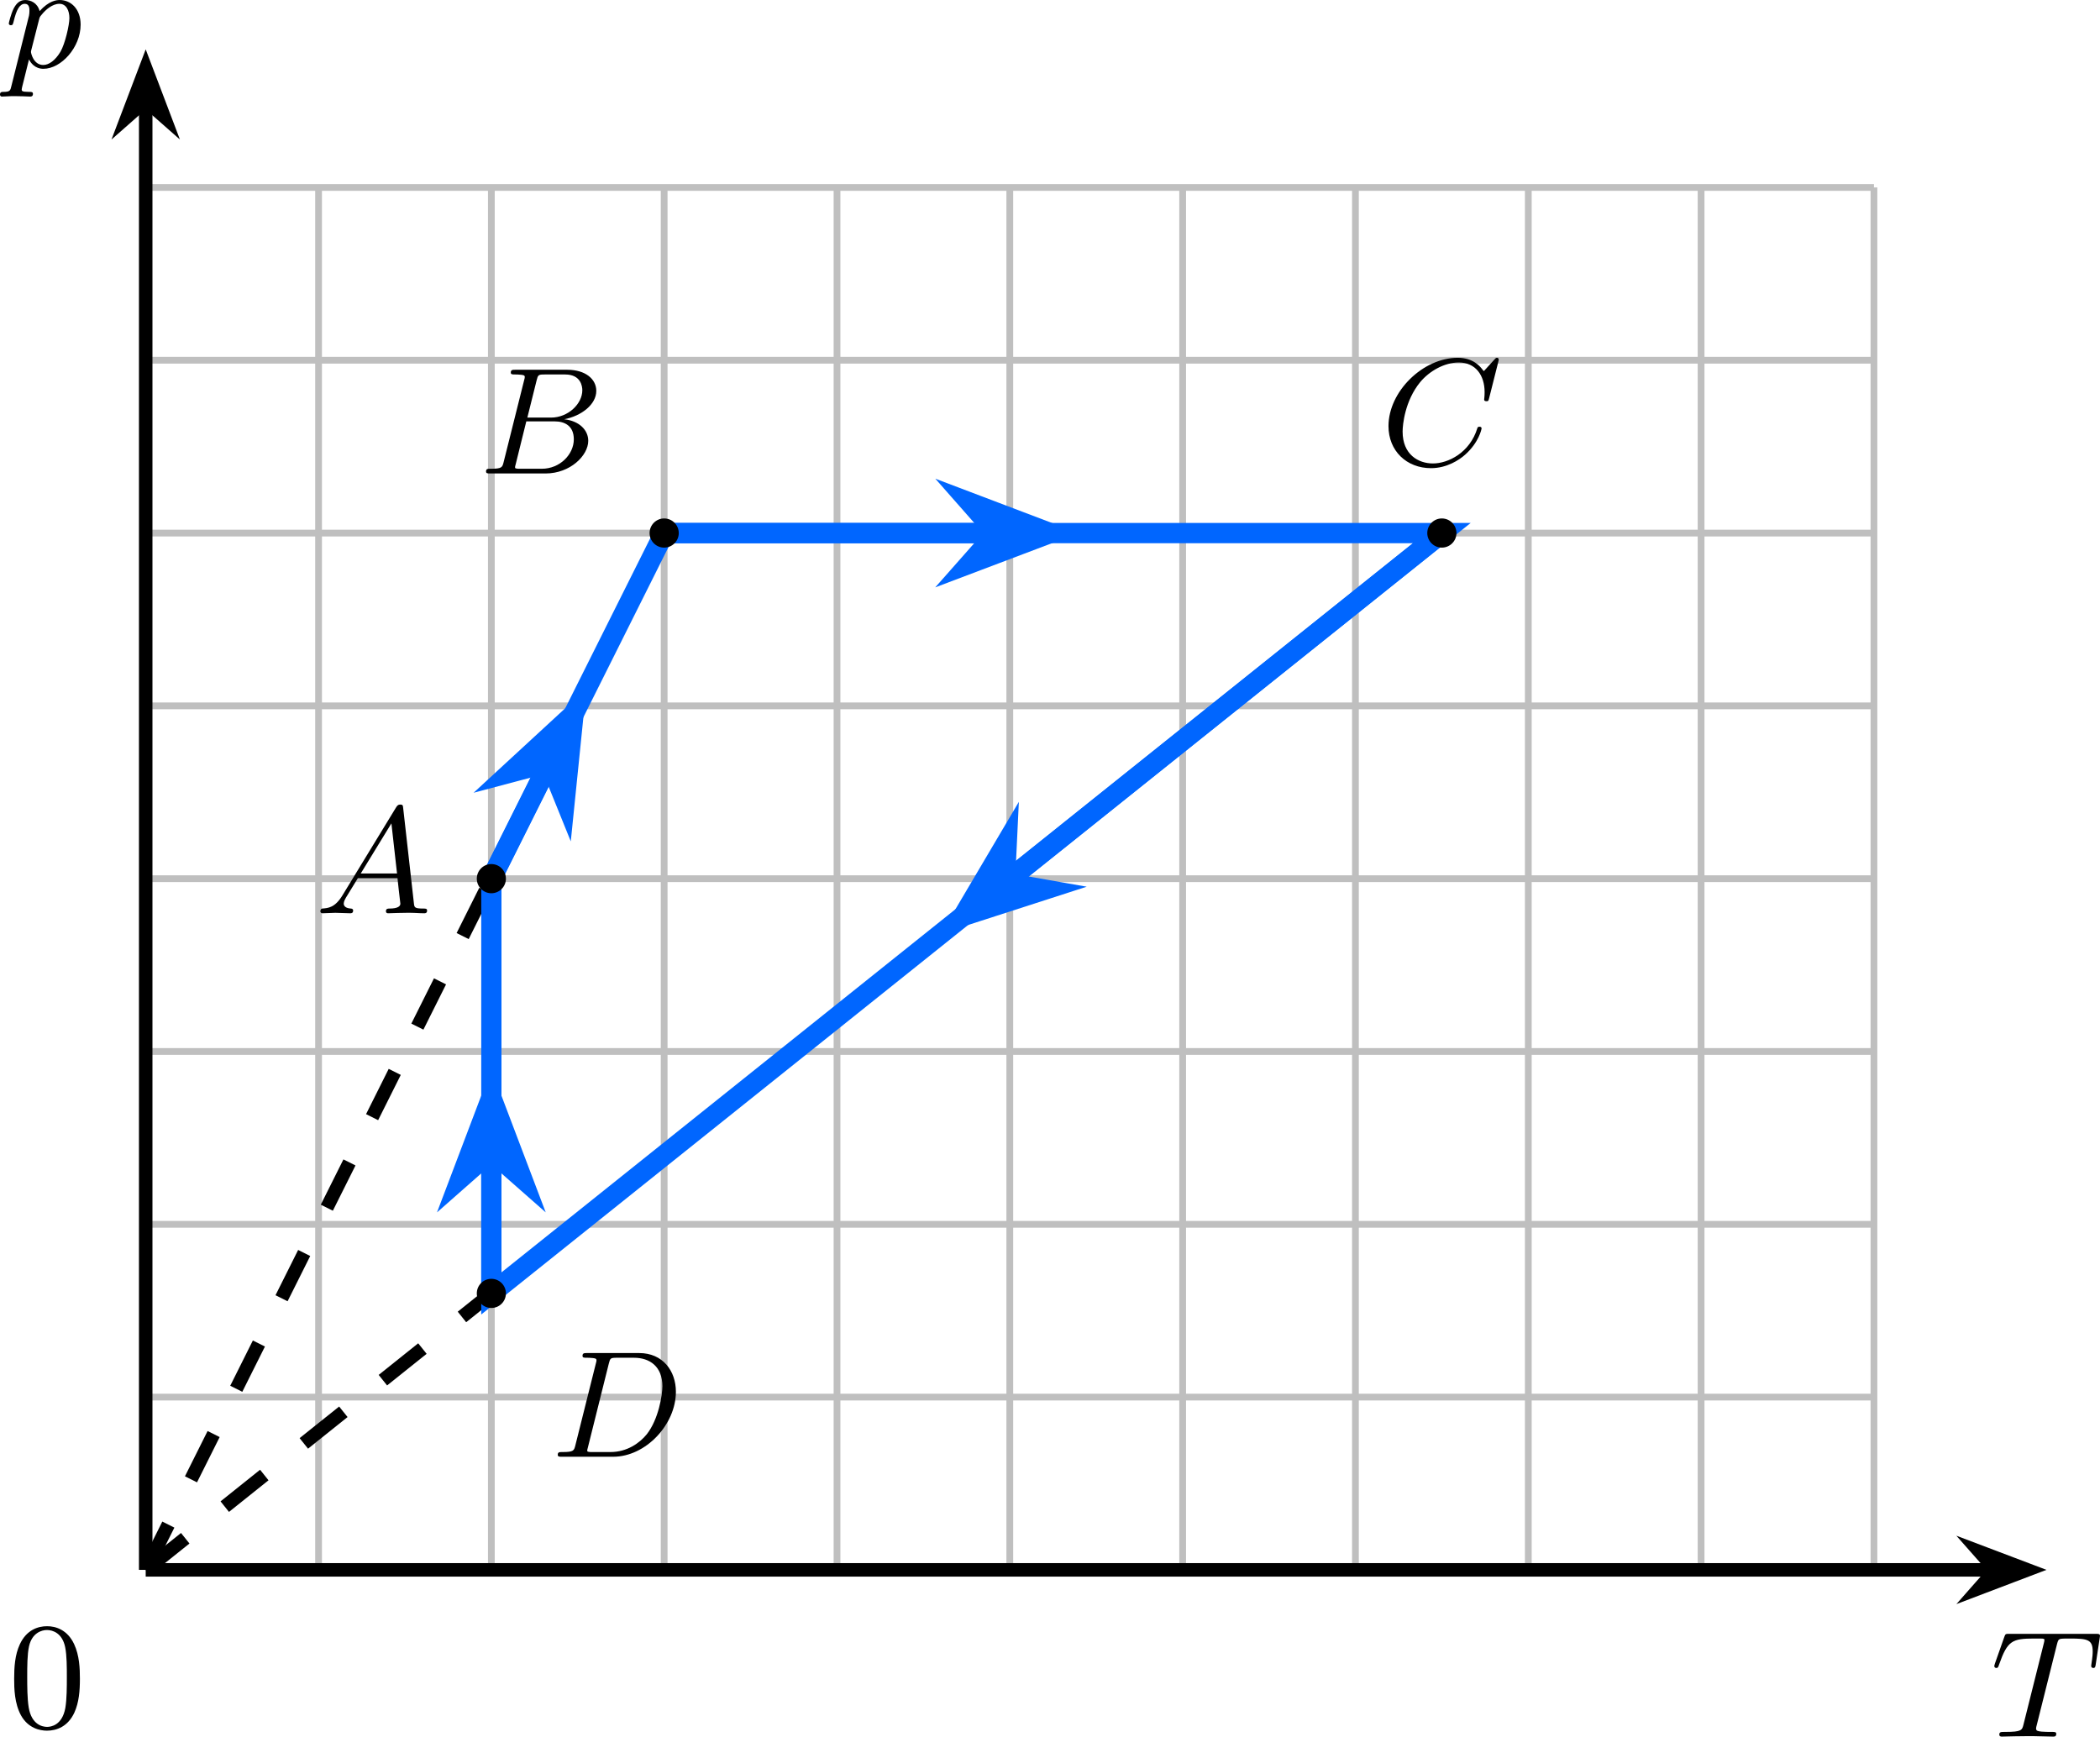
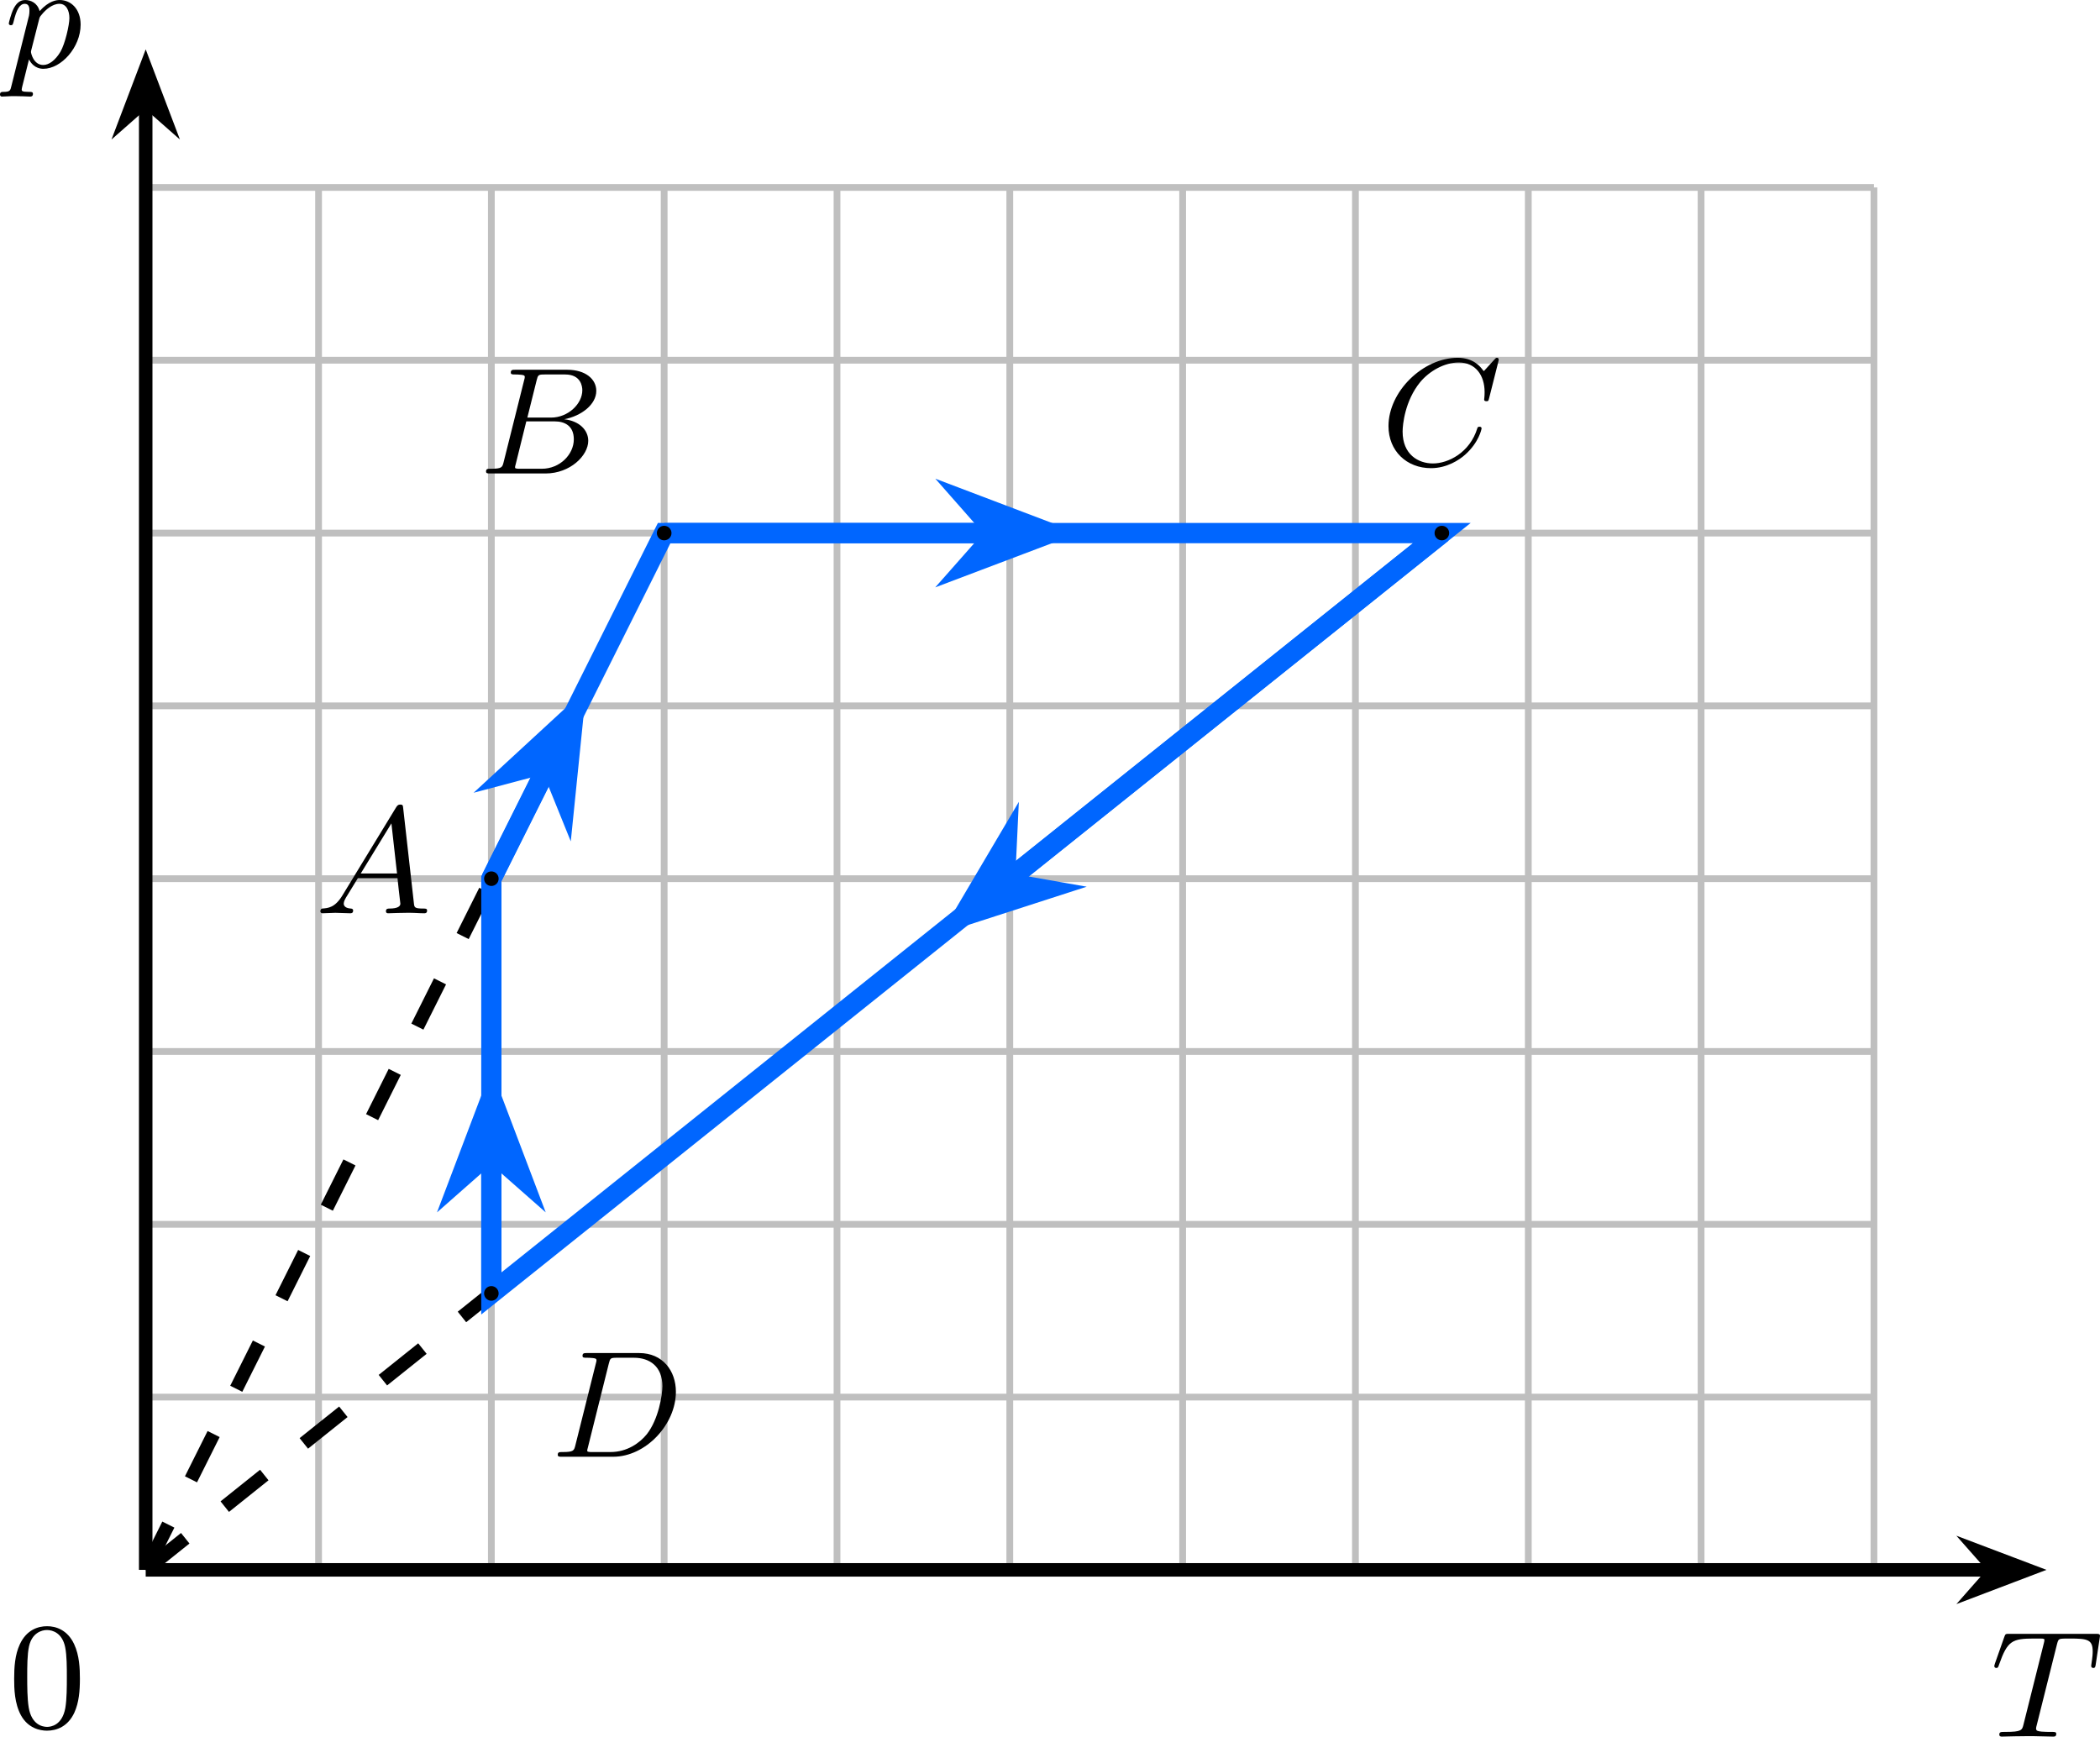
<svg xmlns="http://www.w3.org/2000/svg" xmlns:xlink="http://www.w3.org/1999/xlink" version="1.1" width="161.205pt" height="133.319pt" viewBox="-66.948 -66.792 124.004 102.553">
  <defs>
    <path id="g1-48" d="M4.241-2.869C4.241-3.47 4.214-4.241 3.9-4.914C3.506-5.756 2.824-5.972 2.304-5.972C1.766-5.972 1.085-5.756 .69-4.896C.403-4.277 .359-3.551 .359-2.869C.359-2.286 .377-1.417 .762-.708C1.184 .054 1.883 .197 2.295 .197C2.878 .197 3.542-.054 3.918-.879C4.187-1.479 4.241-2.152 4.241-2.869ZM2.304-.027C2.035-.027 1.39-.152 1.219-1.166C1.13-1.695 1.13-2.466 1.13-2.977C1.13-3.587 1.13-4.295 1.237-4.788C1.417-5.586 1.991-5.747 2.295-5.747C2.636-5.747 3.201-5.568 3.371-4.734C3.47-4.241 3.47-3.542 3.47-2.977C3.47-2.421 3.47-1.668 3.38-1.139C3.192-.117 2.529-.027 2.304-.027Z" />
    <path id="g0-65" d="M1.632-1.049C1.193-.332 .798-.305 .439-.278C.377-.269 .332-.197 .332-.117C.332-.063 .368 0 .457 0C.628 0 1.049-.027 1.219-.027C1.417-.027 1.901 0 2.098 0C2.152 0 2.268 0 2.268-.161C2.268-.269 2.161-.278 2.134-.278C2.053-.287 1.713-.305 1.713-.574C1.713-.699 1.811-.87 1.838-.915L2.546-2.071H4.887C4.914-1.865 4.94-1.56 4.967-1.336C5.003-.986 5.057-.592 5.057-.565C5.057-.43 4.932-.278 4.411-.278C4.322-.278 4.205-.278 4.205-.117C4.205-.018 4.277 0 4.34 0C4.51 0 4.725-.018 4.905-.018S5.299-.027 5.443-.027C5.738-.027 5.756-.027 5.972-.018C6.115-.009 6.321 0 6.465 0C6.519 0 6.635 0 6.635-.161C6.635-.278 6.536-.278 6.429-.278C5.891-.278 5.882-.341 5.855-.601L5.227-6.178C5.209-6.375 5.2-6.42 5.048-6.42C4.923-6.42 4.869-6.357 4.797-6.241L1.632-1.049ZM2.717-2.349L4.528-5.308L4.86-2.349H2.717Z" />
    <path id="g0-66" d="M1.462-.681C1.381-.359 1.363-.278 .69-.278C.52-.278 .421-.278 .421-.117C.421 0 .511 0 .672 0H3.936C5.389 0 6.456-1.058 6.456-1.928C6.456-2.564 5.927-3.102 5.039-3.201C6.061-3.398 6.931-4.08 6.931-4.878C6.931-5.577 6.285-6.124 5.218-6.124H2.152C1.991-6.124 1.883-6.124 1.883-5.963C1.883-5.846 1.964-5.846 2.152-5.846C2.188-5.846 2.349-5.846 2.493-5.828C2.645-5.81 2.708-5.792 2.708-5.694C2.708-5.649 2.699-5.613 2.672-5.514L1.462-.681ZM2.86-3.3L3.407-5.496C3.488-5.819 3.506-5.846 3.882-5.846H5.093C6.025-5.846 6.106-5.138 6.106-4.914C6.106-4.116 5.272-3.3 4.259-3.3H2.86ZM2.43-.278C2.304-.278 2.286-.278 2.251-.287C2.161-.296 2.134-.305 2.134-.368C2.134-.395 2.134-.412 2.179-.574L2.798-3.075H4.483C5.039-3.075 5.604-2.833 5.604-2.017C5.604-1.13 4.788-.278 3.712-.278H2.43Z" />
    <path id="g0-67" d="M6.94-6.079C6.967-6.187 6.967-6.205 6.967-6.223C6.967-6.232 6.958-6.321 6.859-6.321C6.805-6.321 6.779-6.294 6.716-6.223L6.169-5.622C6.133-5.577 6.097-5.541 6.088-5.541S6.07-5.55 6.016-5.613C5.882-5.792 5.478-6.321 4.546-6.321C2.493-6.321 .457-4.331 .457-2.286C.457-.825 1.524 .197 2.968 .197C3.9 .197 4.636-.287 4.985-.601C5.801-1.327 5.954-2.116 5.954-2.152S5.936-2.251 5.828-2.251C5.73-2.251 5.712-2.197 5.703-2.161C5.263-.717 3.981-.081 3.084-.081C2.215-.081 1.291-.61 1.291-1.964C1.291-2.367 1.426-3.784 2.331-4.887C2.869-5.532 3.748-6.043 4.609-6.043C5.604-6.043 6.133-5.281 6.133-4.295C6.133-3.99 6.106-3.927 6.106-3.856C6.106-3.757 6.214-3.757 6.241-3.757C6.357-3.757 6.357-3.775 6.402-3.945L6.94-6.079Z" />
    <path id="g0-68" d="M1.444-.681C1.363-.359 1.345-.278 .672-.278C.502-.278 .403-.278 .403-.117C.403 0 .493 0 .655 0H3.676C5.595 0 7.379-1.901 7.379-3.838C7.379-5.066 6.608-6.124 5.209-6.124H2.134C1.973-6.124 1.865-6.124 1.865-5.963C1.865-5.846 1.946-5.846 2.134-5.846C2.17-5.846 2.331-5.846 2.475-5.828C2.627-5.81 2.69-5.792 2.69-5.694C2.69-5.649 2.681-5.613 2.654-5.514L1.444-.681ZM3.416-5.496C3.497-5.819 3.515-5.846 3.891-5.846H4.905C5.837-5.846 6.581-5.326 6.581-4.169C6.581-3.649 6.357-2.215 5.658-1.327C5.245-.816 4.501-.278 3.515-.278H2.439C2.313-.278 2.295-.278 2.26-.287C2.17-.296 2.143-.305 2.143-.368C2.143-.395 2.143-.412 2.188-.574L3.416-5.496Z" />
    <path id="g0-84" d="M3.936-5.461C3.99-5.658 4.008-5.747 4.16-5.774C4.232-5.792 4.519-5.792 4.707-5.792C5.738-5.792 6.043-5.73 6.043-5.03C6.043-4.914 6.043-4.779 5.963-4.25L5.954-4.178C5.954-4.116 5.99-4.053 6.079-4.053C6.187-4.053 6.205-4.133 6.223-4.268L6.456-5.819C6.465-5.864 6.474-5.918 6.474-5.945C6.474-6.07 6.384-6.07 6.214-6.07H1.112C.897-6.07 .888-6.061 .825-5.891L.269-4.313C.233-4.196 .233-4.178 .233-4.169C.233-4.125 .26-4.053 .35-4.053C.448-4.053 .466-4.107 .52-4.268C1.013-5.667 1.291-5.792 2.591-5.792H2.941C3.192-5.792 3.192-5.765 3.192-5.694C3.192-5.64 3.174-5.577 3.156-5.505L1.955-.708C1.874-.386 1.847-.278 .897-.278C.61-.278 .529-.278 .529-.117C.529 0 .646 0 .681 0C.915 0 1.175-.018 1.417-.018C1.668-.018 1.928-.027 2.179-.027C2.573-.027 2.591-.027 2.923-.018C3.04-.018 3.631 0 3.703 0C3.784 0 3.891 0 3.891-.161C3.891-.278 3.811-.278 3.587-.278S3.255-.278 3.013-.296C2.806-.323 2.699-.332 2.699-.484C2.699-.529 2.717-.601 2.735-.664L3.936-5.461Z" />
    <path id="g0-112" d="M.412 1.121C.35 1.381 .332 1.462-.054 1.462C-.152 1.462-.26 1.462-.26 1.623C-.26 1.659-.242 1.739-.143 1.739L.242 1.722C.296 1.713 .502 1.713 .628 1.713C.78 1.713 .933 1.722 1.085 1.722C1.228 1.722 1.381 1.739 1.515 1.739C1.569 1.739 1.686 1.739 1.686 1.578C1.686 1.462 1.596 1.462 1.444 1.462C1.022 1.462 1.022 1.399 1.022 1.318C1.022 1.264 1.085 1.022 1.121 .879L1.453-.457C1.542-.269 1.793 .099 2.304 .099C3.353 .099 4.501-1.166 4.501-2.511C4.501-3.425 3.936-3.963 3.264-3.963C3.075-3.963 2.627-3.918 2.08-3.309C1.946-3.811 1.533-3.963 1.228-3.963C.852-3.963 .664-3.685 .538-3.443C.386-3.129 .26-2.618 .26-2.582C.26-2.502 .323-2.475 .386-2.475C.484-2.475 .502-2.52 .547-2.699C.717-3.407 .906-3.739 1.21-3.739C1.479-3.739 1.479-3.452 1.479-3.318C1.479-3.246 1.47-3.111 1.453-3.04L.412 1.121ZM2.035-2.762C2.08-2.941 2.08-2.959 2.197-3.093C2.439-3.398 2.842-3.739 3.246-3.739C3.667-3.739 3.838-3.318 3.838-2.896C3.838-2.493 3.587-1.381 3.309-.906C3.004-.395 2.627-.126 2.295-.126C1.713-.126 1.569-.834 1.569-.897C1.569-.95 1.587-.995 1.596-1.04L2.035-2.762Z" />
  </defs>
  <g id="page1">
    <path d="M-48.137 25.914V-55.723" stroke="#bfbfbf" fill="none" stroke-width=".399" stroke-miterlimit="10" />
    <path d="M-37.934 25.914V-55.723" stroke="#bfbfbf" fill="none" stroke-width=".399" stroke-miterlimit="10" />
    <path d="M-27.73 25.914V-55.723" stroke="#bfbfbf" fill="none" stroke-width=".399" stroke-miterlimit="10" />
    <path d="M-17.523 25.914V-55.723" stroke="#bfbfbf" fill="none" stroke-width=".399" stroke-miterlimit="10" />
    <path d="M-7.32 25.914V-55.723" stroke="#bfbfbf" fill="none" stroke-width=".399" stroke-miterlimit="10" />
    <path d="M2.887 25.914V-55.723" stroke="#bfbfbf" fill="none" stroke-width=".399" stroke-miterlimit="10" />
    <path d="M13.09 25.914V-55.723" stroke="#bfbfbf" fill="none" stroke-width=".399" stroke-miterlimit="10" />
    <path d="M23.297 25.914V-55.723" stroke="#bfbfbf" fill="none" stroke-width=".399" stroke-miterlimit="10" />
    <path d="M33.5 25.914V-55.723" stroke="#bfbfbf" fill="none" stroke-width=".399" stroke-miterlimit="10" />
    <path d="M43.708 25.914V-55.723" stroke="#bfbfbf" fill="none" stroke-width=".399" stroke-miterlimit="10" />
    <path d="M-58.344 15.711H43.708" stroke="#bfbfbf" fill="none" stroke-width=".399" stroke-miterlimit="10" />
    <path d="M-58.344 5.508H43.708" stroke="#bfbfbf" fill="none" stroke-width=".399" stroke-miterlimit="10" />
    <path d="M-58.344-4.699H43.708" stroke="#bfbfbf" fill="none" stroke-width=".399" stroke-miterlimit="10" />
    <path d="M-58.344-14.902H43.708" stroke="#bfbfbf" fill="none" stroke-width=".399" stroke-miterlimit="10" />
    <path d="M-58.344-25.109H43.708" stroke="#bfbfbf" fill="none" stroke-width=".399" stroke-miterlimit="10" />
    <path d="M-58.344-35.312H43.708" stroke="#bfbfbf" fill="none" stroke-width=".399" stroke-miterlimit="10" />
    <path d="M-58.344-45.52H43.708" stroke="#bfbfbf" fill="none" stroke-width=".399" stroke-miterlimit="10" />
    <path d="M-58.344-55.723H43.708" stroke="#bfbfbf" fill="none" stroke-width=".399" stroke-miterlimit="10" />
    <path d="M-58.344 25.914H50.688" stroke="#000" fill="none" stroke-width=".797" stroke-miterlimit="10" />
    <path d="M52.773 25.914L49.938 24.84L50.887 25.914L49.938 26.992Z" />
    <path d="M52.773 25.914L49.938 24.84L50.887 25.914L49.938 26.992Z" stroke="#000" fill="none" stroke-width=".797" stroke-miterlimit="10" />
    <g transform="matrix(1 0 0 1 108.9256 9.8453)">
      <use x="-58.344" y="25.916" xlink:href="#g0-84" />
    </g>
    <path d="M-58.344 25.914V-60.664" stroke="#000" fill="none" stroke-width=".797" stroke-miterlimit="10" />
    <path d="M-58.344-62.754L-59.422-59.914L-58.344-60.863L-57.266-59.914Z" />
    <path d="M-58.344-62.754L-59.422-59.914L-58.344-60.863L-57.266-59.914Z" stroke="#000" fill="none" stroke-width=".797" stroke-miterlimit="10" />
    <g transform="matrix(1 0 0 1 -8.3443 -88.7443)">
      <use x="-58.344" y="25.916" xlink:href="#g0-112" />
    </g>
    <g transform="matrix(1 0 0 1 -8.1267 9.2974)">
      <use x="-58.344" y="25.916" xlink:href="#g1-48" />
    </g>
    <path d="M-58.344 25.914L-37.934-14.902" stroke="#000" fill="none" stroke-width=".797" stroke-miterlimit="10" stroke-dasharray="2.989 2.989" />
    <path d="M-58.344 25.914L-37.934 9.59" stroke="#000" fill="none" stroke-width=".797" stroke-miterlimit="10" stroke-dasharray="2.989 2.989" />
    <path d="M-37.934 9.59V-14.902L-27.73-35.312H18.191Z" stroke="#06f" fill="none" stroke-width="1.196" stroke-miterlimit="10" />
    <path d="M-37.934 9.59V1.48" stroke="#06f" fill="none" stroke-width="1.196" stroke-miterlimit="10" />
    <path d="M-37.934-1.977L-39.73 2.762L-37.934 1.18L-36.137 2.762Z" fill="#06f" />
    <path d="M-37.934-1.977L-39.73 2.762L-37.934 1.18L-36.137 2.762Z" stroke="#06f" fill="none" stroke-width="1.196" stroke-miterlimit="10" />
    <path d="M-37.934-14.902L-34.629-21.516" stroke="#06f" fill="none" stroke-width="1.196" stroke-miterlimit="10" />
    <path d="M-33.082-24.605L-36.805-21.172L-34.492-21.785L-33.594-19.566Z" fill="#06f" />
    <path d="M-33.082-24.605L-36.805-21.172L-34.492-21.785L-33.594-19.566Z" stroke="#06f" fill="none" stroke-width="1.195" stroke-miterlimit="10" />
    <path d="M-27.73-35.312H-8.395" stroke="#06f" fill="none" stroke-width="1.196" stroke-miterlimit="10" />
    <path d="M-4.941-35.312L-9.676-37.109L-8.094-35.312L-9.676-33.52Z" fill="#06f" />
    <path d="M-4.941-35.312L-9.676-37.109L-8.094-35.312L-9.676-33.52Z" stroke="#06f" fill="none" stroke-width="1.196" stroke-miterlimit="10" />
    <path d="M18.191-35.312L-7.375-14.859" stroke="#06f" fill="none" stroke-width="1.196" stroke-miterlimit="10" />
    <path d="M-10.07-12.703L-5.254-14.258L-7.609-14.672L-7.496-17.062Z" fill="#06f" />
    <path d="M-10.07-12.703L-5.254-14.258L-7.609-14.672L-7.496-17.062Z" stroke="#06f" fill="none" stroke-width="1.195" stroke-miterlimit="10" />
-     <path d="M-37.074 9.59C-37.074 9.113-37.457 8.727-37.934 8.727S-38.793 9.113-38.793 9.59C-38.793 10.062-38.41 10.449-37.934 10.449S-37.074 10.062-37.074 9.59Z" />
-     <path d="M-37.074-14.902C-37.074-15.379-37.457-15.766-37.934-15.766S-38.793-15.379-38.793-14.902C-38.793-14.43-38.41-14.043-37.934-14.043S-37.074-14.43-37.074-14.902Z" />
-     <path d="M-26.867-35.312C-26.867-35.789-27.254-36.176-27.73-36.176C-28.203-36.176-28.59-35.789-28.59-35.312C-28.59-34.84-28.203-34.453-27.73-34.453C-27.254-34.453-26.867-34.84-26.867-35.312Z" />
-     <path d="M19.055-35.312C19.055-35.789 18.668-36.176 18.191-36.176C17.719-36.176 17.332-35.789 17.332-35.312C17.332-34.84 17.719-34.453 18.191-34.453C18.668-34.453 19.055-34.84 19.055-35.312Z" />
+     <path d="M-37.504 9.59C-37.504 9.352-37.695 9.156-37.934 9.156S-38.363 9.352-38.363 9.59C-38.363 9.824-38.172 10.02-37.934 10.02S-37.504 9.824-37.504 9.59Z" />
+     <path d="M-37.504-14.902C-37.504-15.141-37.695-15.332-37.934-15.332S-38.363-15.141-38.363-14.902C-38.363-14.664-38.172-14.473-37.934-14.473S-37.504-14.664-37.504-14.902Z" />
+     <path d="M-27.297-35.312C-27.297-35.551-27.492-35.742-27.73-35.742C-27.965-35.742-28.16-35.551-28.16-35.312S-27.965-34.883-27.73-34.883C-27.492-34.883-27.297-35.074-27.297-35.312Z" />
+     <path d="M18.625-35.312C18.625-35.551 18.43-35.742 18.191-35.742C17.957-35.742 17.762-35.551 17.762-35.312S17.957-34.883 18.191-34.883C18.43-34.883 18.625-35.074 18.625-35.312Z" />
    <g transform="matrix(1 0 0 1 9.9805 -38.7765)">
      <use x="-58.344" y="25.916" xlink:href="#g0-65" />
    </g>
    <g transform="matrix(1 0 0 1 19.6758 -64.7482)">
      <use x="-58.344" y="25.916" xlink:href="#g0-66" />
    </g>
    <g transform="matrix(1 0 0 1 72.9285 -65.2585)">
      <use x="-58.344" y="25.916" xlink:href="#g0-67" />
    </g>
    <g transform="matrix(1 0 0 1 23.9287 -6.6818)">
      <use x="-58.344" y="25.916" xlink:href="#g0-68" />
    </g>
  </g>
</svg>
